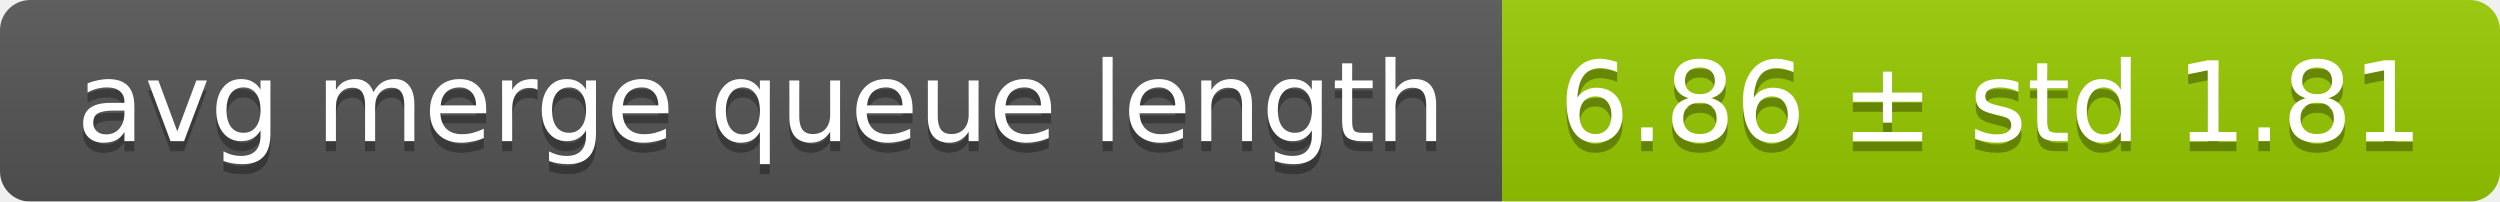
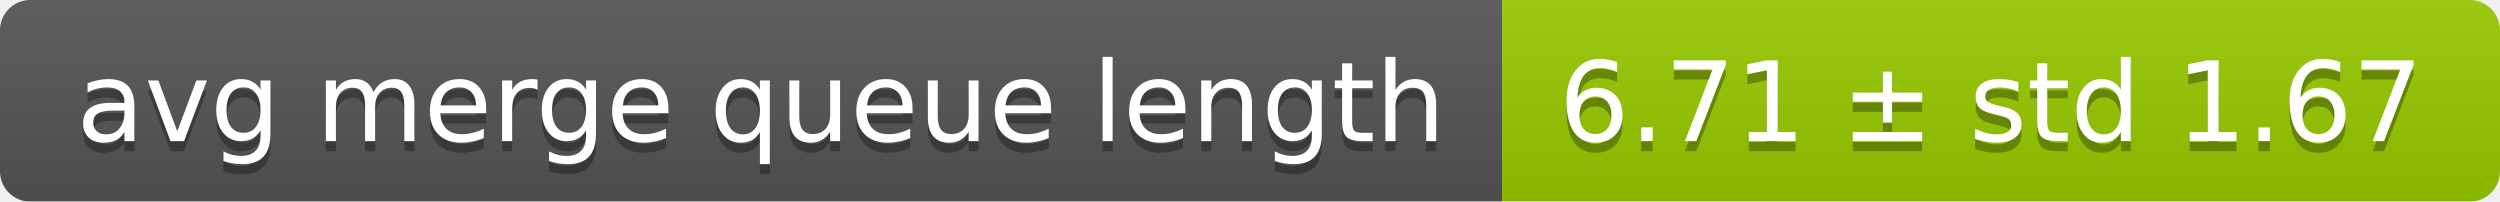
<svg xmlns="http://www.w3.org/2000/svg" width="248" height="20">
  <linearGradient id="smooth" x2="0" y2="100%">
    <stop offset="0" stop-color="#bbb" stop-opacity=".1" />
    <stop offset="1" stop-opacity=".1" />
  </linearGradient>
  <mask id="round">
    <rect width="248" height="20" rx="3" fill="#fff" />
  </mask>
  <g mask="url(#round)">
    <rect width="149" height="20" fill="#555" />
    <rect x="149" width="99" height="20" fill="#97ca00" />
    <rect width="248" height="20" fill="url(#smooth)" />
  </g>
  <g fill="#fff" text-anchor="middle" font-family="DejaVu Sans,Verdana,Geneva,sans-serif" font-size="11">
    <text x="75.5" y="15" fill="#010101" fill-opacity=".3">avg merge queue length</text>
    <text x="75.5" y="14">avg merge queue length</text>
-     <text x="197.5" y="15" fill="#010101" fill-opacity=".3">6.86 ± std 1.81</text>
-     <text x="197.5" y="14">6.86 ± std 1.81</text>
+     <text x="197.5" y="15" fill="#010101" fill-opacity=".3">6.71 ± std 1.67</text>
+     <text x="197.5" y="14">6.71 ± std 1.67</text>
  </g>
</svg>
